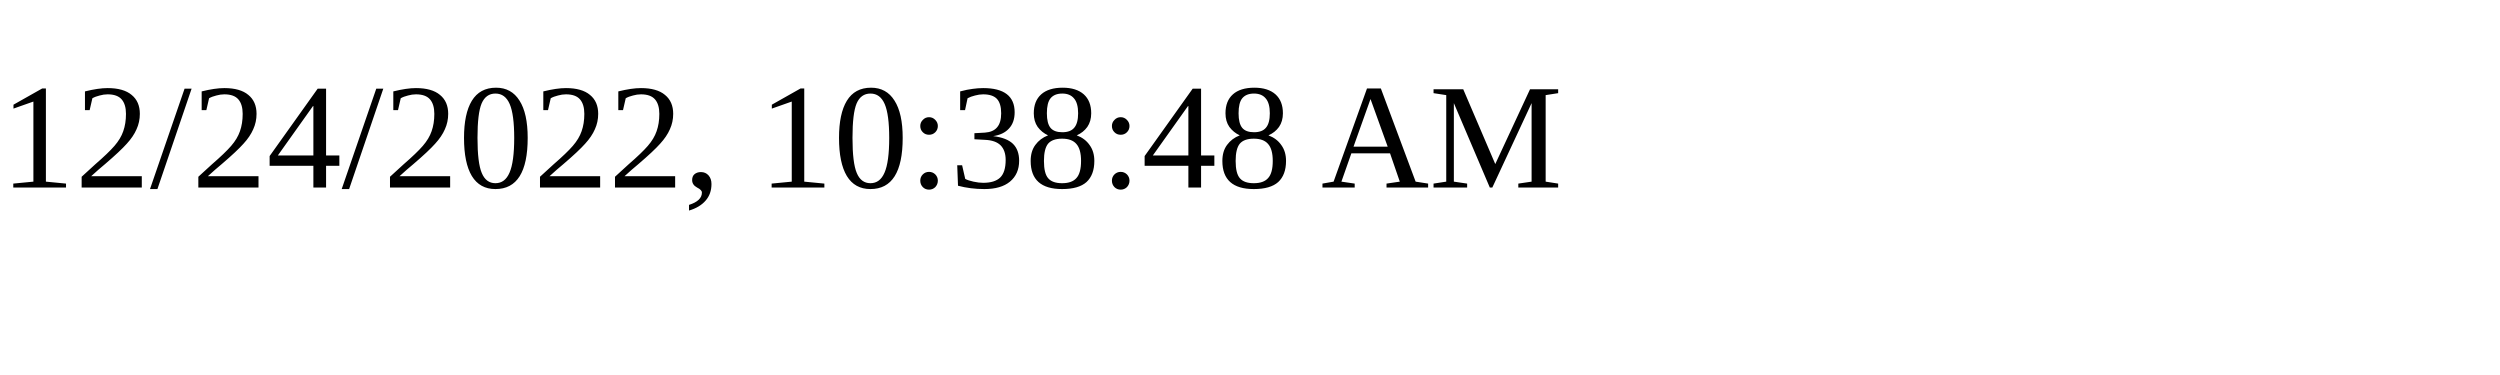
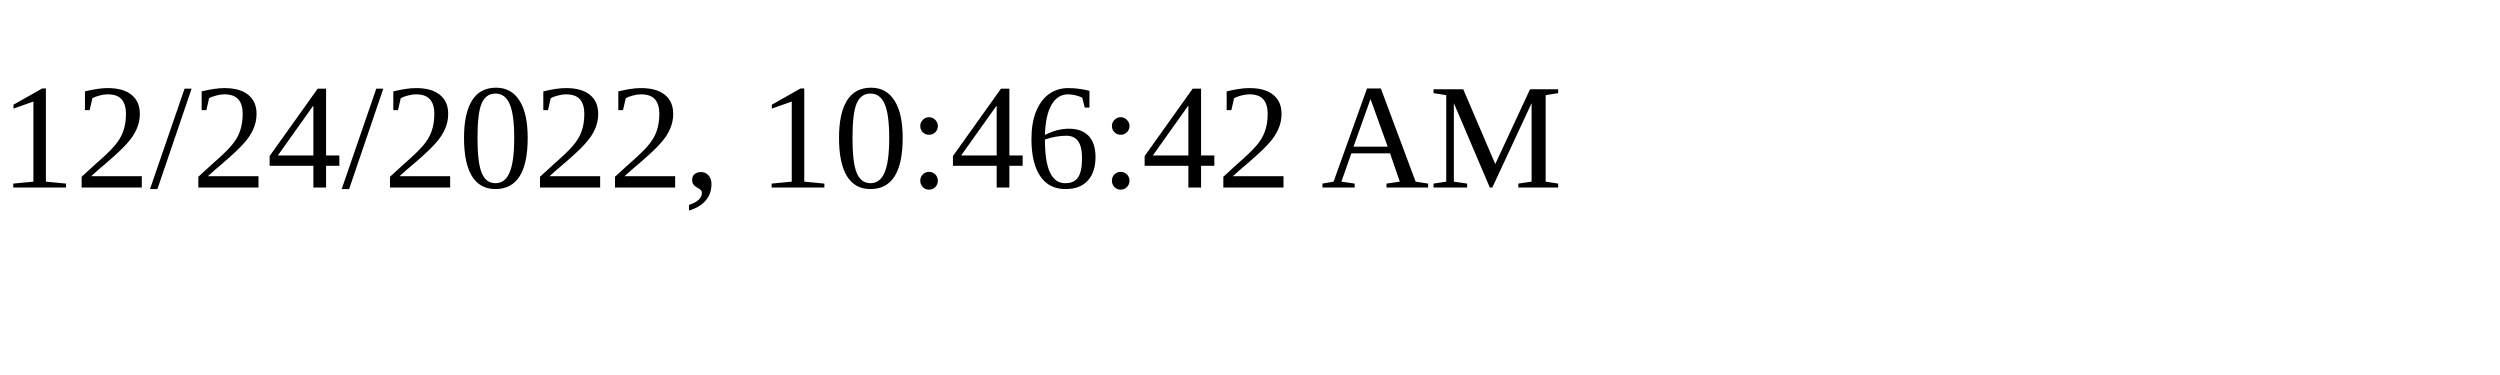
<svg xmlns="http://www.w3.org/2000/svg" height="30" width="200">
-   <text x="0" y="15">12/24/2022, 10:38:48 AM</text>
+   <text x="0" y="15">12/24/2022, 10:46:42 AM</text>
</svg>
